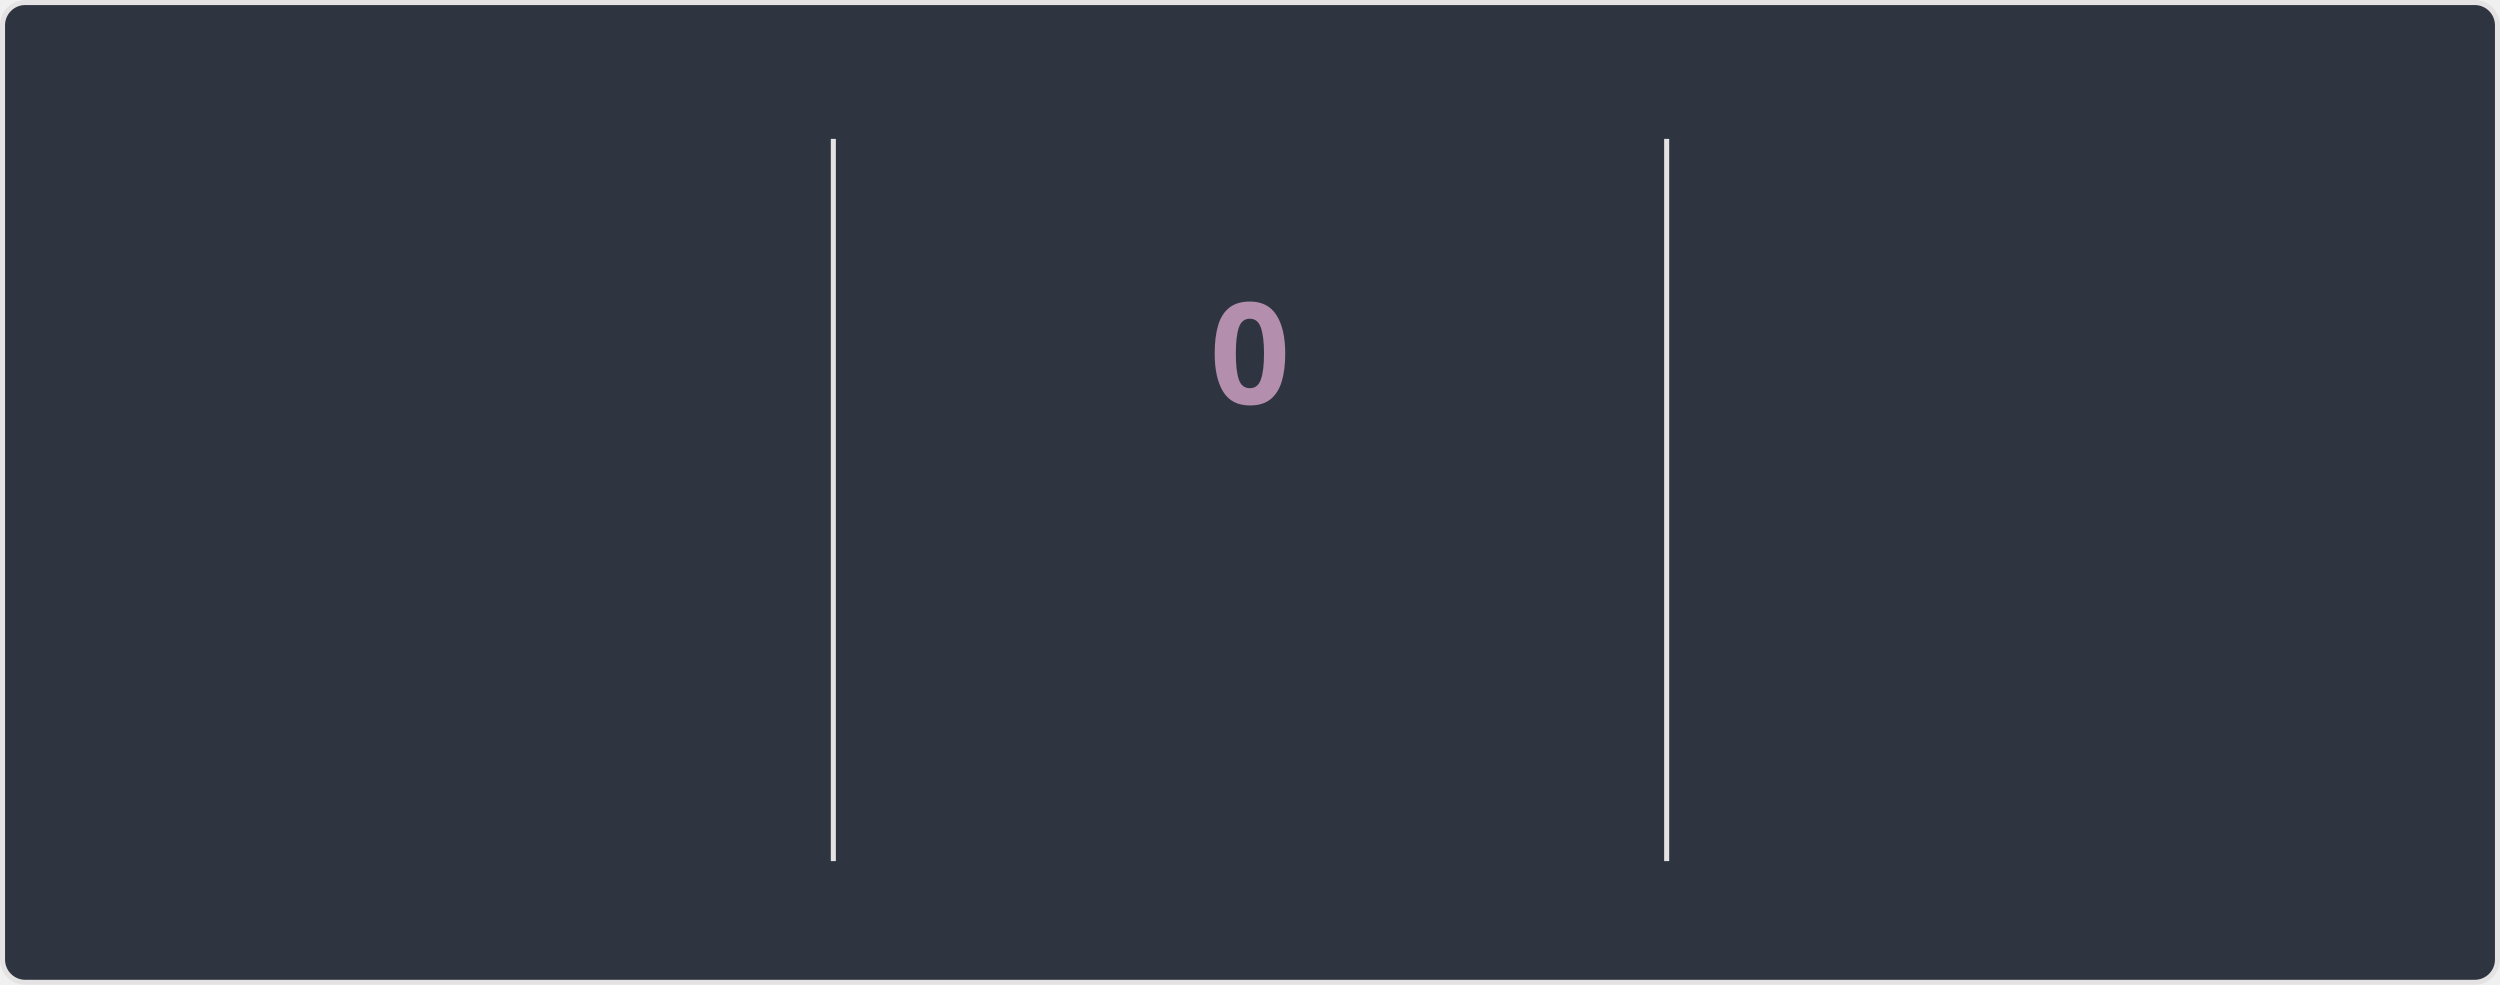
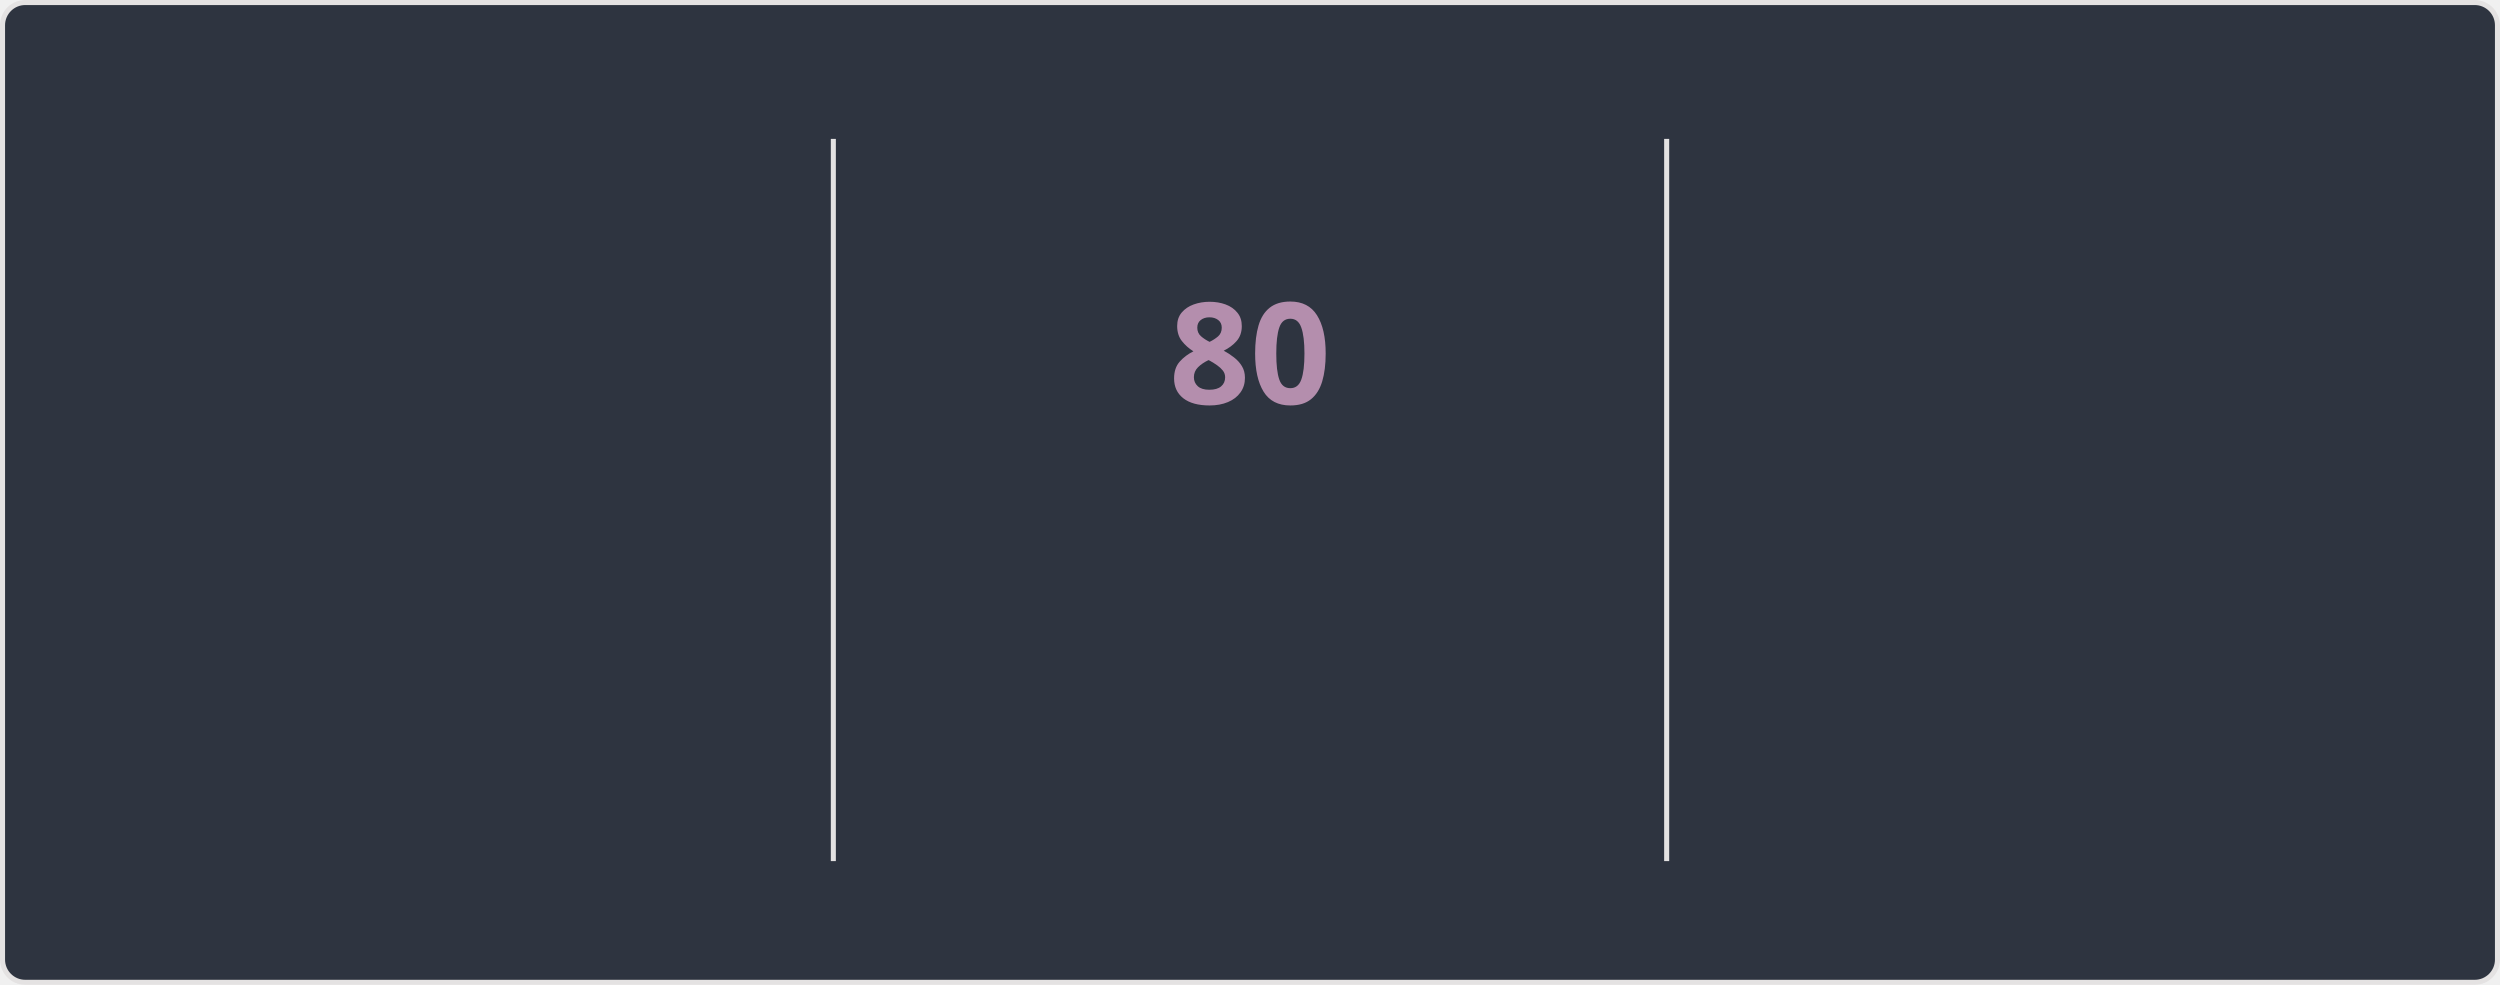
<svg xmlns="http://www.w3.org/2000/svg" style="isolation: isolate" viewBox="0 0 495 195" width="495px" height="195px" direction="ltr">
  <style>
    @keyframes currstreak {
      0% { font-size: 3px; opacity: 0.2; }
      80% { font-size: 34px; opacity: 1; }
      100% { font-size: 28px; opacity: 1; }
    }
    @keyframes fadein {
      0% { opacity: 0; }
      100% { opacity: 1; }
    }
    .big-number {
      font-family: "Segoe UI", Ubuntu, sans-serif;
      font-weight: 700;
      font-size: 28px;
      fill: #81a1c1;
    }
    .label {
      font-family: "Segoe UI", Ubuntu, sans-serif;
      font-weight: 400;
      font-size: 14px;
      fill: #81a1c1;
    }
    .range-text {
      font-family: "Segoe UI", Ubuntu, sans-serif;
      font-weight: 400;
      font-size: 12px;
      fill: #a3be8c;
    }
    .current-streak-num {
      font-family: "Segoe UI", Ubuntu, sans-serif;
      font-weight: 700;
      font-size: 28px;
      fill: #b48ead;
    }</style>
  <defs>
    <clipPath id="outer_rectangle">
      <rect width="495" height="195" rx="4.5" />
    </clipPath>
    <mask id="mask_out_ring_behind_fire">
      <rect width="495" height="195" fill="white" />
      <ellipse id="mask-ellipse" cx="247.5" cy="32" rx="13" ry="18" fill="black" />
    </mask>
  </defs>
  <g clip-path="url(#outer_rectangle)">
    <g style="isolation: isolate">
      <rect fill="#2e3440" rx="4.5" x="0.5" y="0.5" width="494" height="194" stroke="#e4e2e2" />
    </g>
    <g style="isolation: isolate">
      <line x1="165" y1="28" x2="165" y2="170" vector-effect="non-scaling-stroke" stroke-width="1" stroke="#e4e2e2" stroke-linejoin="miter" stroke-linecap="square" stroke-miterlimit="3" />
      <line x1="330" y1="28" x2="330" y2="170" vector-effect="non-scaling-stroke" stroke-width="1" stroke="#e4e2e2" stroke-linejoin="miter" stroke-linecap="square" stroke-miterlimit="3" />
    </g>
    <g style="isolation: isolate">
      <g transform="translate(82.5, 48)">
        <text x="0" y="32" stroke-width="0" text-anchor="middle" class="big-number" style="opacity: 0; animation: fadein 0.5s linear forwards 0.6s">
            5.9K
          </text>
      </g>
      <g transform="translate(82.5, 84)">
        <text x="0" y="32" stroke-width="0" text-anchor="middle" class="label" style="opacity: 0; animation: fadein 0.5s linear forwards 0.7s">
            Total Contributions
          </text>
      </g>
      <g transform="translate(82.5, 114)">
        <text x="0" y="32" stroke-width="0" text-anchor="middle" class="range-text" style="opacity: 0; animation: fadein 0.5s linear forwards 0.8s">
            Sep 28 - Present
          </text>
      </g>
    </g>
    <g style="isolation: isolate">
      <g mask="url(#mask_out_ring_behind_fire)">
        <circle cx="247.5" cy="71" r="40" fill="none" stroke="#81a1c1" stroke-width="5" style="opacity: 0; animation: fadein 0.5s linear forwards 0.4s" />
      </g>
      <g transform="translate(247.5, 19.5)" stroke-opacity="0" style="opacity: 0; animation: fadein 0.5s linear forwards 0.6s">
        <path d="M -12 -0.5 L 15 -0.5 L 15 23.5 L -12 23.5 L -12 -0.5 Z" fill="none" />
        <path d="M 1.5 0.67 C 1.5 0.67 2.24 3.32 2.24 5.47 C 2.24 7.53 0.89 9.2 -1.17 9.2 C -3.23 9.2 -4.79 7.53 -4.79 5.47 L -4.76 5.11 C -6.78 7.51 -8 10.62 -8 13.99 C -8 18.41 -4.42 22 0 22 C 4.42 22 8 18.41 8 13.99 C 8 8.6 5.41 3.79 1.5 0.67 Z M -0.29 19 C -2.07 19 -3.51 17.6 -3.51 15.86 C -3.51 14.24 -2.46 13.1 -0.7 12.74 C 1.07 12.38 2.9 11.53 3.92 10.16 C 4.31 11.45 4.51 12.81 4.51 14.2 C 4.51 16.85 2.36 19 -0.29 19 Z" fill="#81a1c1" stroke-opacity="0" />
      </g>
      <g transform="translate(247.5, 48)">
        <text x="0" y="32" stroke-width="0" text-anchor="middle" class="current-streak-num" style="animation: currstreak 0.6s linear forwards">
-             0
+             80
          </text>
      </g>
      <g transform="translate(247.5, 108)">
        <text x="0" y="32" stroke-width="0" text-anchor="middle" class="label" style="opacity: 0; animation: fadein 0.5s linear forwards 0.9s">
            Current Streak
          </text>
      </g>
      <g transform="translate(247.5, 145)">
        <text x="0" y="21" stroke-width="0" text-anchor="middle" class="range-text" style="opacity: 0; animation: fadein 0.5s linear forwards 0.9s">
-             0 days
+             Jul 12 - Sep 29
          </text>
      </g>
    </g>
    <g style="isolation: isolate">
      <g transform="translate(412.5, 48)">
        <text x="0" y="32" stroke-width="0" text-anchor="middle" class="big-number" style="opacity: 0; animation: fadein 0.5s linear forwards 1.2s">
-             79
+             80
          </text>
      </g>
      <g transform="translate(412.5, 84)">
        <text x="0" y="32" stroke-width="0" text-anchor="middle" class="label" style="opacity: 0; animation: fadein 0.5s linear forwards 1.3s">
            Longest Streak
          </text>
      </g>
      <g transform="translate(412.5, 114)">
        <text x="0" y="32" stroke-width="0" text-anchor="middle" class="range-text" style="opacity: 0; animation: fadein 0.5s linear forwards 1.4s">
-             Jul 12 - Sep 28
+             Jul 12 - Sep 29
          </text>
      </g>
    </g>
  </g>
</svg>
